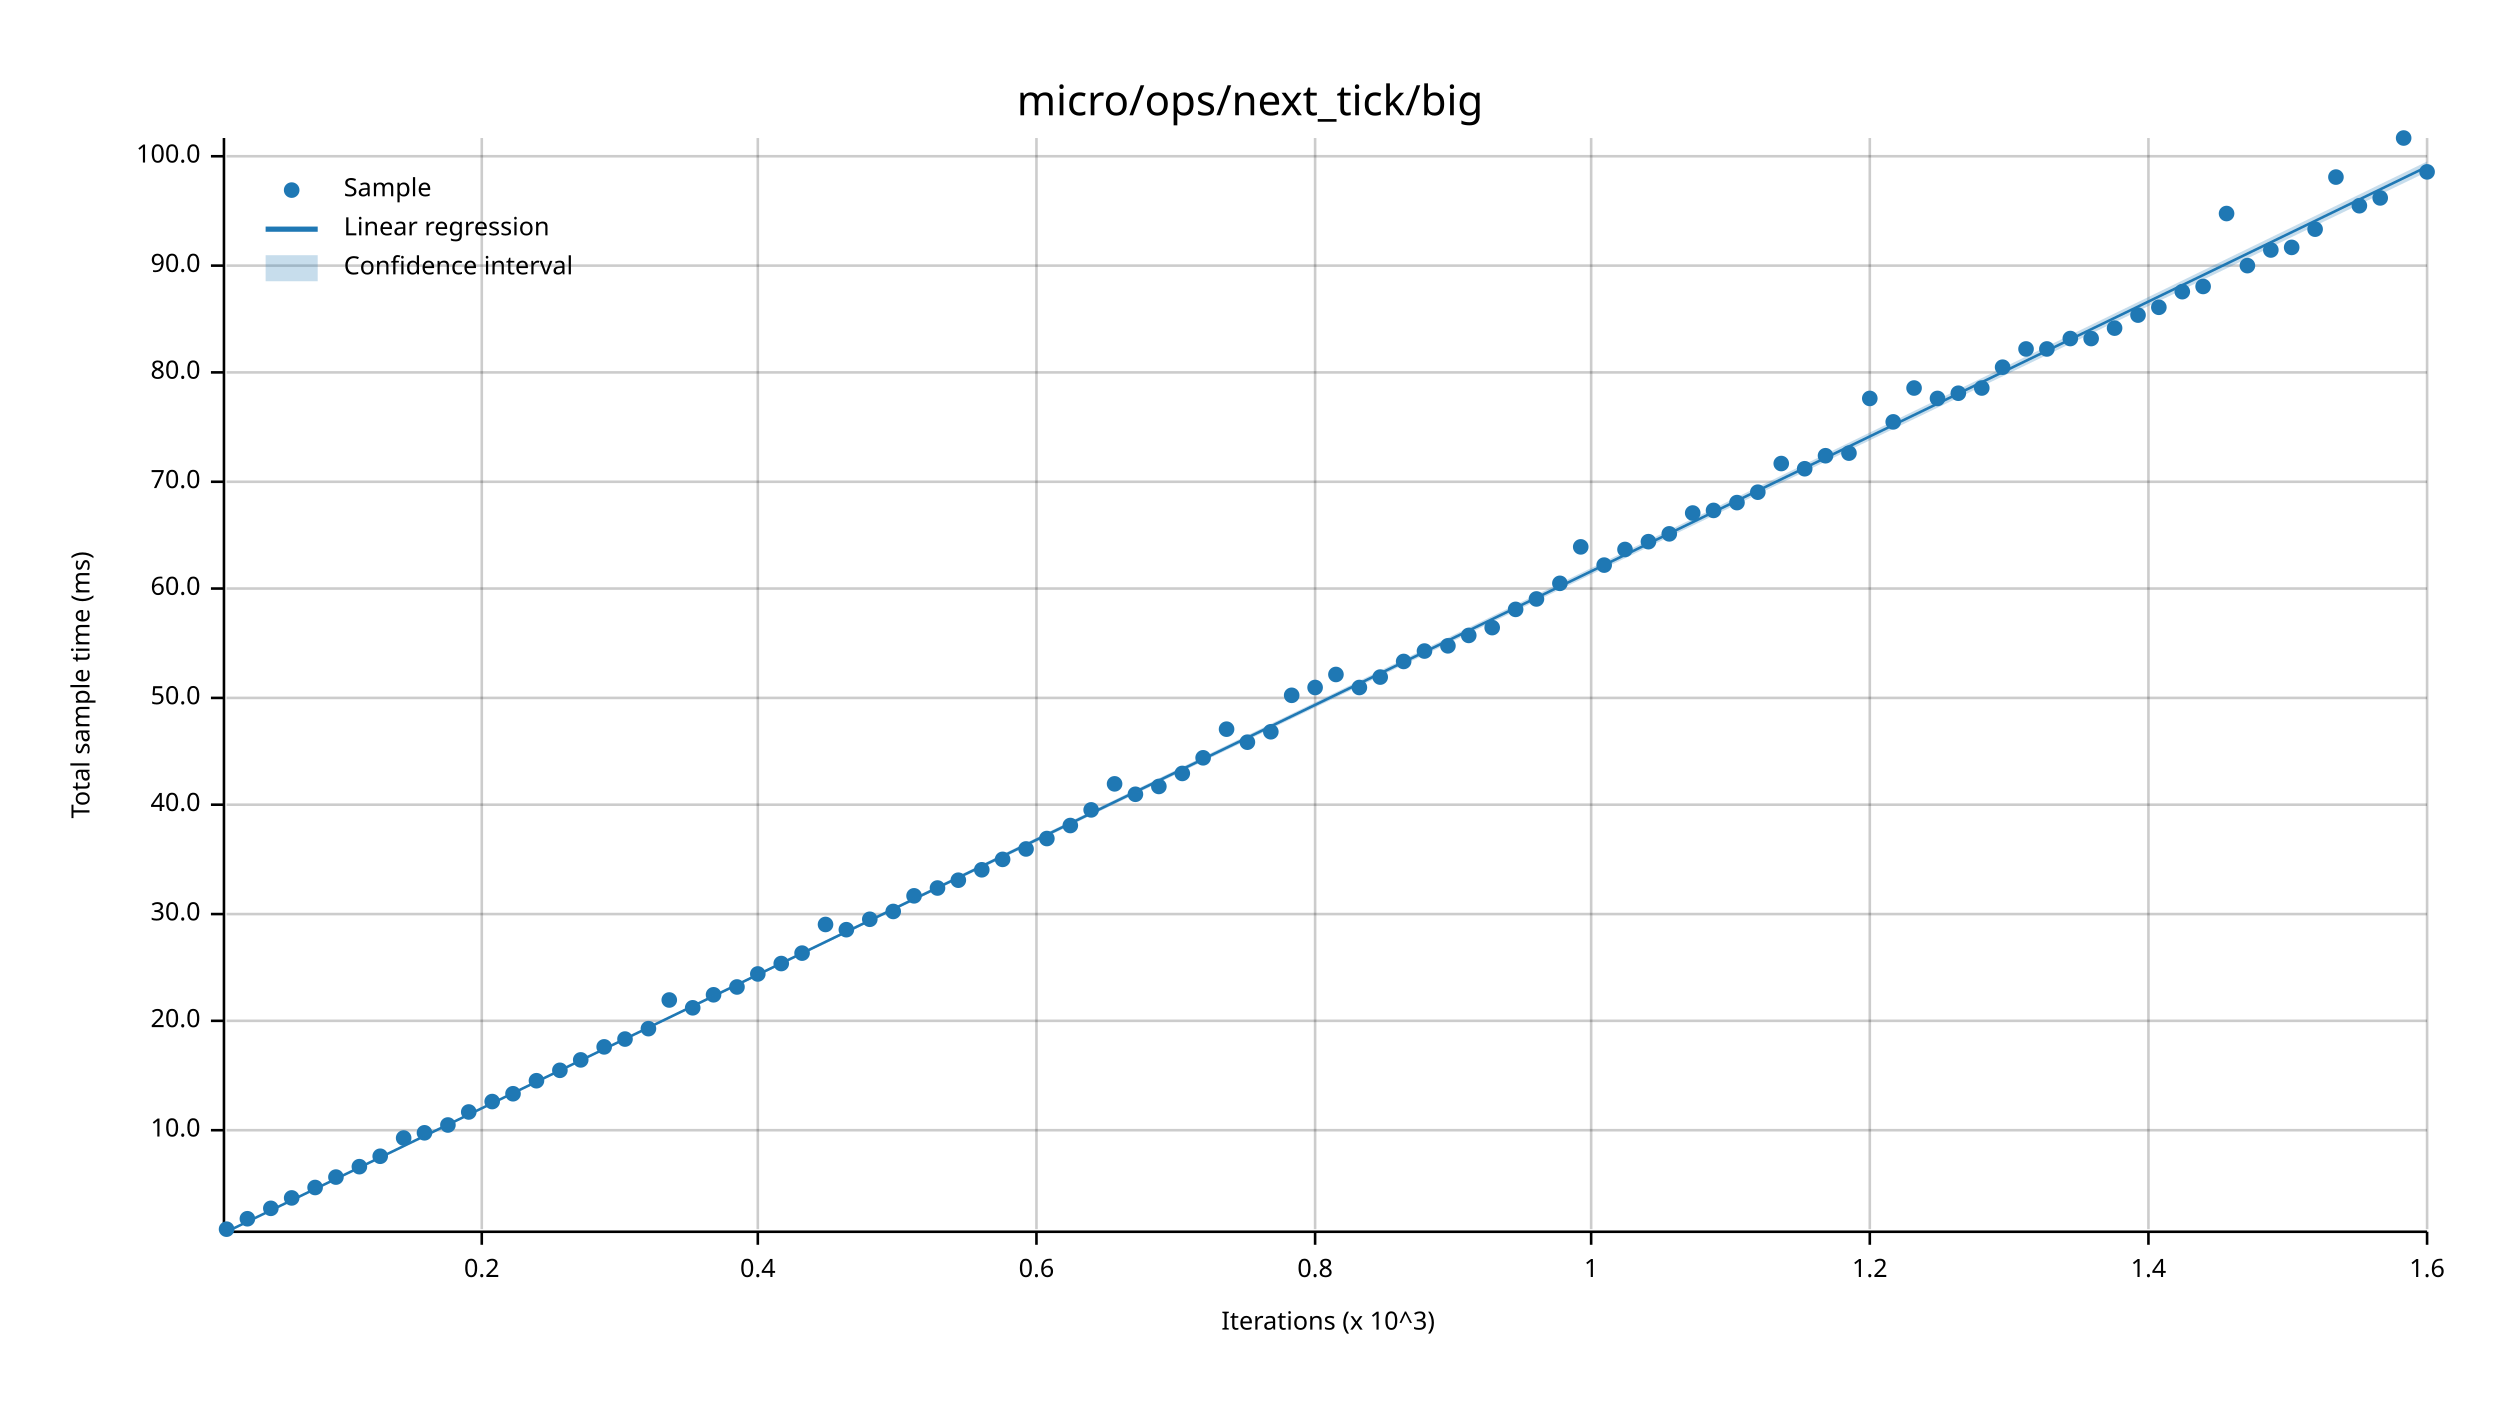
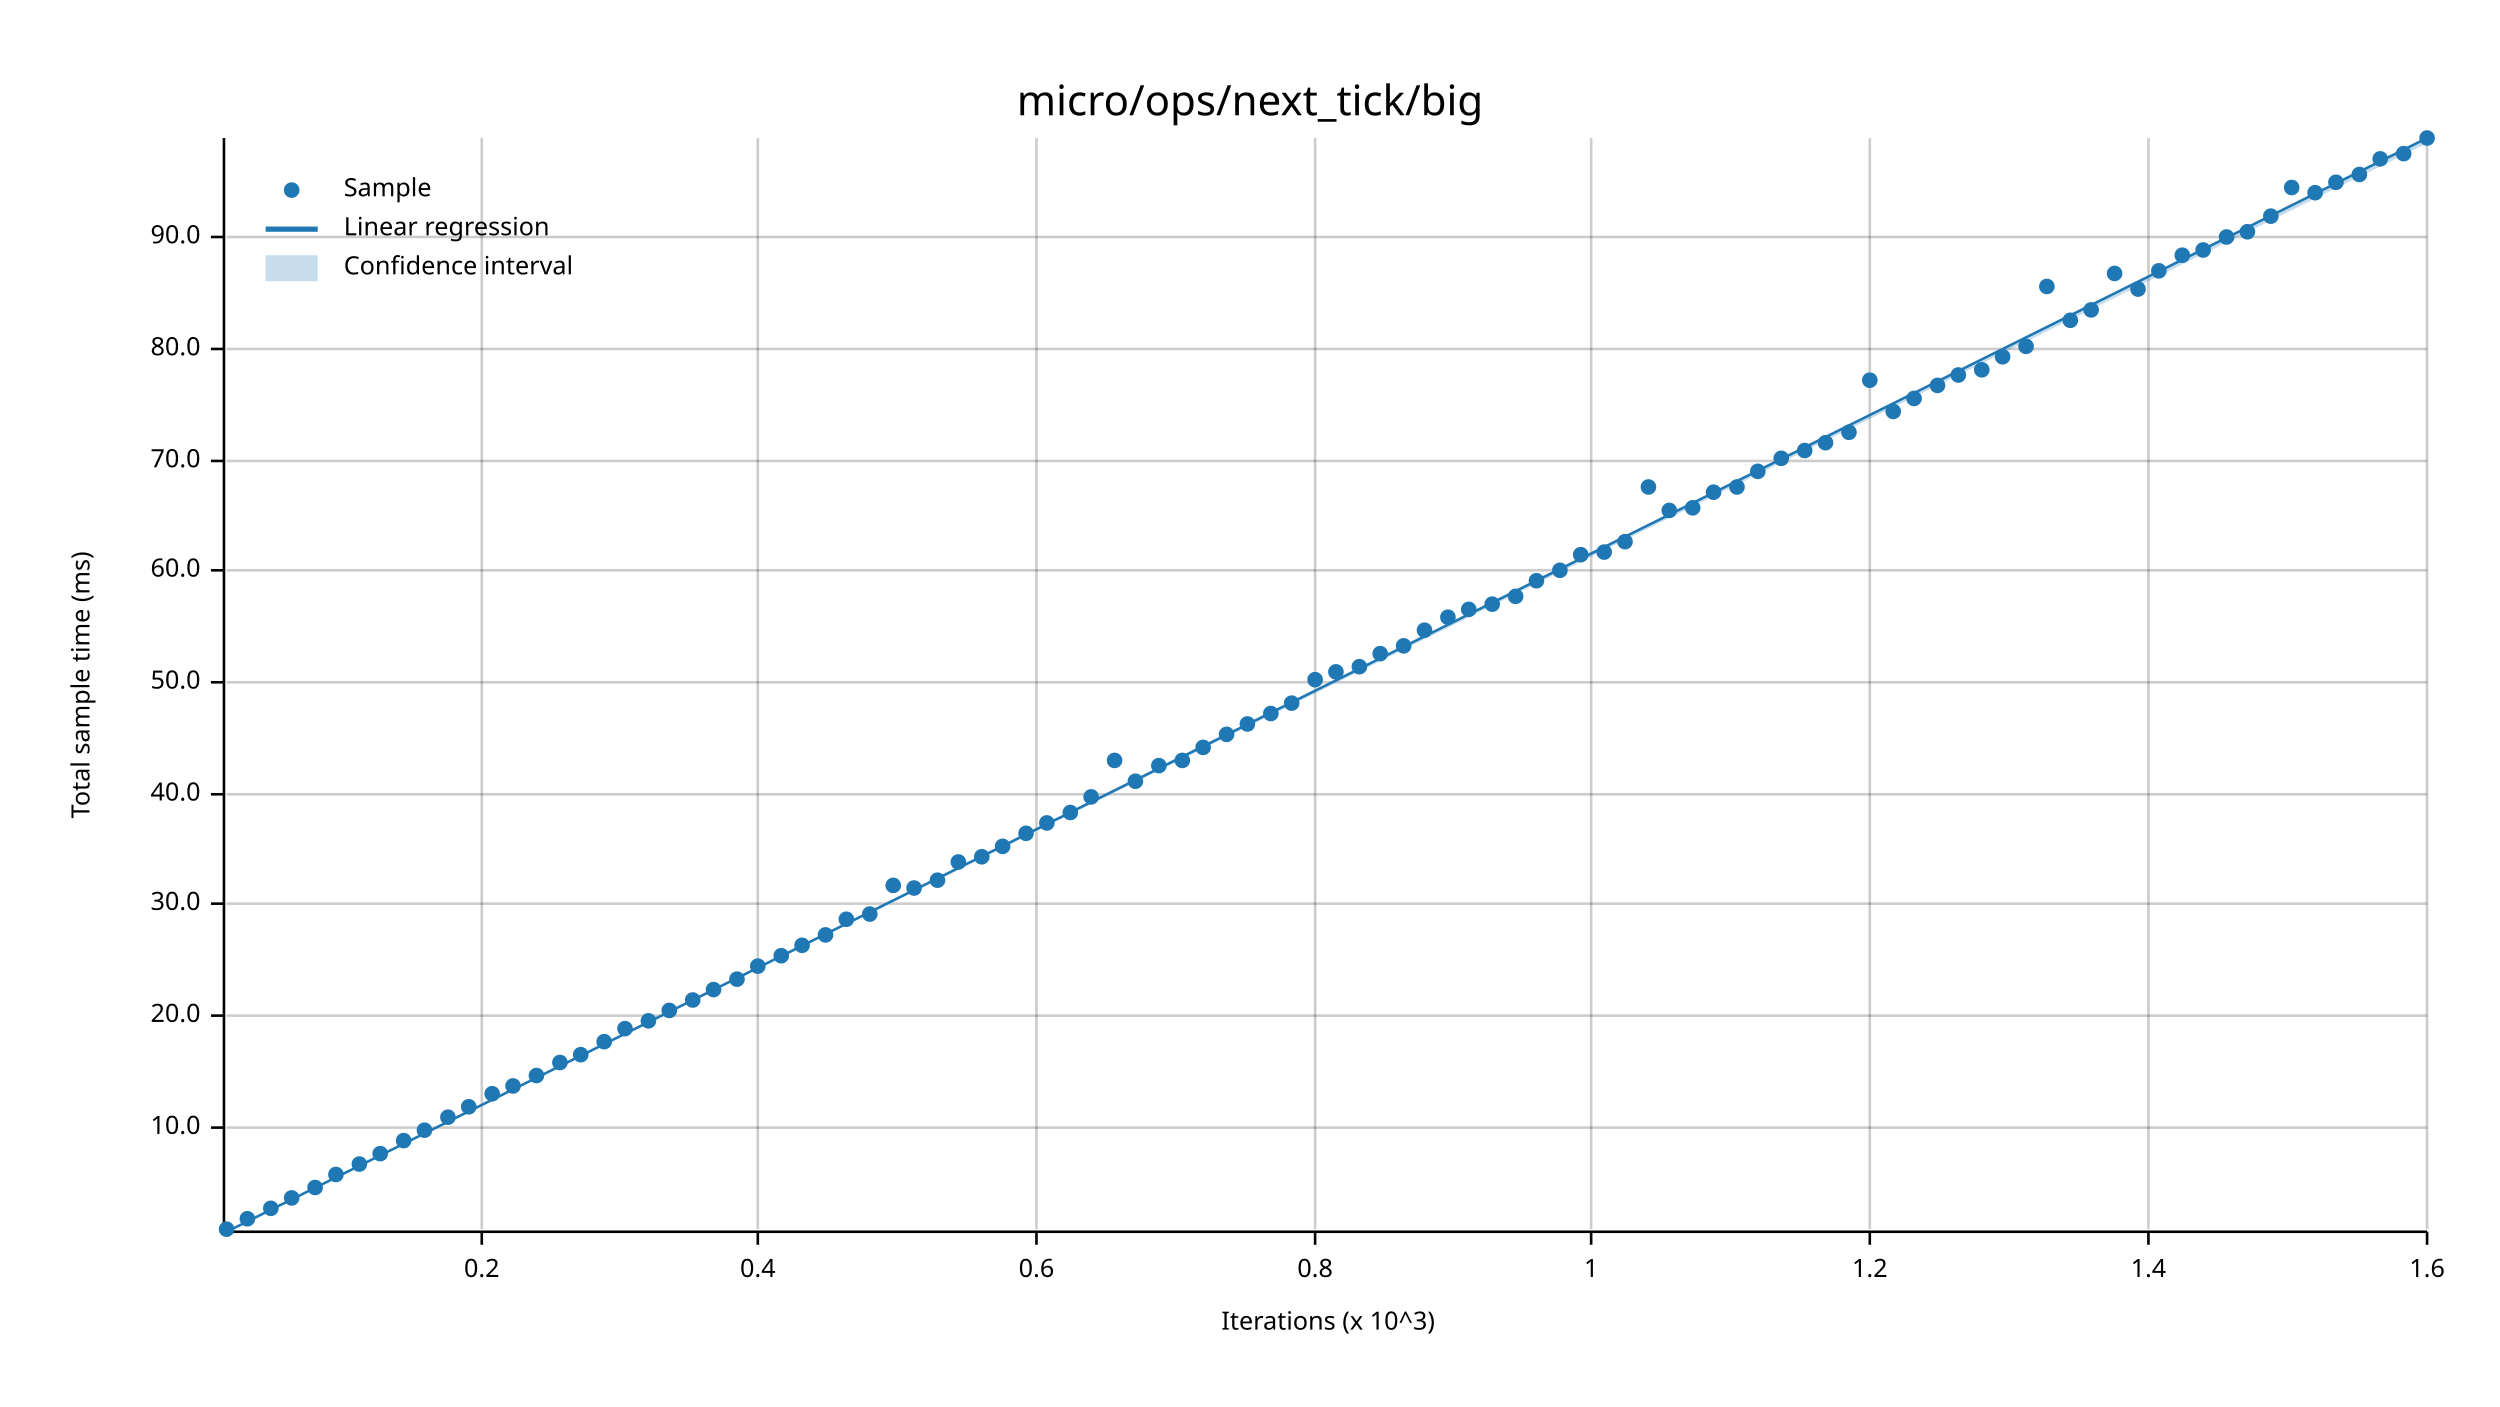
<svg xmlns="http://www.w3.org/2000/svg" width="960" height="540" viewBox="0 0 960 540">
  <text x="480" y="32" dy="0.76em" text-anchor="middle" font-family="sans-serif" font-size="16.129" opacity="1" fill="#000000">
micro/ops/next_tick/big
</text>
  <text x="27" y="263" dy="0.76em" text-anchor="middle" font-family="sans-serif" font-size="9.677" opacity="1" fill="#000000" transform="rotate(270, 27, 263)">
Total sample time (ms)
</text>
  <text x="510" y="513" dy="-0.5ex" text-anchor="middle" font-family="sans-serif" font-size="9.677" opacity="1" fill="#000000">
Iterations (x 10^3)
</text>
  <line opacity="0.2" stroke="#000000" stroke-width="1" x1="185" y1="472" x2="185" y2="53" />
  <line opacity="0.2" stroke="#000000" stroke-width="1" x1="291" y1="472" x2="291" y2="53" />
  <line opacity="0.2" stroke="#000000" stroke-width="1" x1="398" y1="472" x2="398" y2="53" />
  <line opacity="0.2" stroke="#000000" stroke-width="1" x1="505" y1="472" x2="505" y2="53" />
  <line opacity="0.2" stroke="#000000" stroke-width="1" x1="611" y1="472" x2="611" y2="53" />
  <line opacity="0.2" stroke="#000000" stroke-width="1" x1="718" y1="472" x2="718" y2="53" />
  <line opacity="0.2" stroke="#000000" stroke-width="1" x1="825" y1="472" x2="825" y2="53" />
  <line opacity="0.2" stroke="#000000" stroke-width="1" x1="932" y1="472" x2="932" y2="53" />
-   <line opacity="0.2" stroke="#000000" stroke-width="1" x1="87" y1="434" x2="932" y2="434" />
-   <line opacity="0.2" stroke="#000000" stroke-width="1" x1="87" y1="392" x2="932" y2="392" />
-   <line opacity="0.2" stroke="#000000" stroke-width="1" x1="87" y1="351" x2="932" y2="351" />
-   <line opacity="0.2" stroke="#000000" stroke-width="1" x1="87" y1="309" x2="932" y2="309" />
-   <line opacity="0.2" stroke="#000000" stroke-width="1" x1="87" y1="268" x2="932" y2="268" />
-   <line opacity="0.2" stroke="#000000" stroke-width="1" x1="87" y1="226" x2="932" y2="226" />
-   <line opacity="0.2" stroke="#000000" stroke-width="1" x1="87" y1="185" x2="932" y2="185" />
-   <line opacity="0.2" stroke="#000000" stroke-width="1" x1="87" y1="143" x2="932" y2="143" />
-   <line opacity="0.2" stroke="#000000" stroke-width="1" x1="87" y1="102" x2="932" y2="102" />
-   <line opacity="0.2" stroke="#000000" stroke-width="1" x1="87" y1="60" x2="932" y2="60" />
+   <line opacity="0.2" stroke="#000000" stroke-width="1" x1="87" y1="433" x2="932" y2="433" />
+   <line opacity="0.2" stroke="#000000" stroke-width="1" x1="87" y1="390" x2="932" y2="390" />
+   <line opacity="0.2" stroke="#000000" stroke-width="1" x1="87" y1="347" x2="932" y2="347" />
+   <line opacity="0.2" stroke="#000000" stroke-width="1" x1="87" y1="305" x2="932" y2="305" />
+   <line opacity="0.2" stroke="#000000" stroke-width="1" x1="87" y1="262" x2="932" y2="262" />
+   <line opacity="0.2" stroke="#000000" stroke-width="1" x1="87" y1="219" x2="932" y2="219" />
+   <line opacity="0.2" stroke="#000000" stroke-width="1" x1="87" y1="177" x2="932" y2="177" />
+   <line opacity="0.2" stroke="#000000" stroke-width="1" x1="87" y1="134" x2="932" y2="134" />
+   <line opacity="0.2" stroke="#000000" stroke-width="1" x1="87" y1="91" x2="932" y2="91" />
  <polyline fill="none" opacity="1" stroke="#000000" stroke-width="1" points="86,53 86,472 " />
-   <text x="77" y="434" dy="0.5ex" text-anchor="end" font-family="sans-serif" font-size="9.677" opacity="1" fill="#000000">
+   <text x="77" y="433" dy="0.5ex" text-anchor="end" font-family="sans-serif" font-size="9.677" opacity="1" fill="#000000">
10.0
</text>
-   <polyline fill="none" opacity="1" stroke="#000000" stroke-width="1" points="81,434 86,434 " />
-   <text x="77" y="392" dy="0.5ex" text-anchor="end" font-family="sans-serif" font-size="9.677" opacity="1" fill="#000000">
+   <polyline fill="none" opacity="1" stroke="#000000" stroke-width="1" points="81,433 86,433 " />
+   <text x="77" y="390" dy="0.5ex" text-anchor="end" font-family="sans-serif" font-size="9.677" opacity="1" fill="#000000">
20.0
</text>
-   <polyline fill="none" opacity="1" stroke="#000000" stroke-width="1" points="81,392 86,392 " />
-   <text x="77" y="351" dy="0.5ex" text-anchor="end" font-family="sans-serif" font-size="9.677" opacity="1" fill="#000000">
+   <polyline fill="none" opacity="1" stroke="#000000" stroke-width="1" points="81,390 86,390 " />
+   <text x="77" y="347" dy="0.5ex" text-anchor="end" font-family="sans-serif" font-size="9.677" opacity="1" fill="#000000">
30.0
</text>
-   <polyline fill="none" opacity="1" stroke="#000000" stroke-width="1" points="81,351 86,351 " />
-   <text x="77" y="309" dy="0.5ex" text-anchor="end" font-family="sans-serif" font-size="9.677" opacity="1" fill="#000000">
+   <polyline fill="none" opacity="1" stroke="#000000" stroke-width="1" points="81,347 86,347 " />
+   <text x="77" y="305" dy="0.5ex" text-anchor="end" font-family="sans-serif" font-size="9.677" opacity="1" fill="#000000">
40.0
</text>
-   <polyline fill="none" opacity="1" stroke="#000000" stroke-width="1" points="81,309 86,309 " />
-   <text x="77" y="268" dy="0.5ex" text-anchor="end" font-family="sans-serif" font-size="9.677" opacity="1" fill="#000000">
+   <polyline fill="none" opacity="1" stroke="#000000" stroke-width="1" points="81,305 86,305 " />
+   <text x="77" y="262" dy="0.5ex" text-anchor="end" font-family="sans-serif" font-size="9.677" opacity="1" fill="#000000">
50.0
</text>
-   <polyline fill="none" opacity="1" stroke="#000000" stroke-width="1" points="81,268 86,268 " />
-   <text x="77" y="226" dy="0.5ex" text-anchor="end" font-family="sans-serif" font-size="9.677" opacity="1" fill="#000000">
+   <polyline fill="none" opacity="1" stroke="#000000" stroke-width="1" points="81,262 86,262 " />
+   <text x="77" y="219" dy="0.5ex" text-anchor="end" font-family="sans-serif" font-size="9.677" opacity="1" fill="#000000">
60.0
</text>
-   <polyline fill="none" opacity="1" stroke="#000000" stroke-width="1" points="81,226 86,226 " />
-   <text x="77" y="185" dy="0.5ex" text-anchor="end" font-family="sans-serif" font-size="9.677" opacity="1" fill="#000000">
+   <polyline fill="none" opacity="1" stroke="#000000" stroke-width="1" points="81,219 86,219 " />
+   <text x="77" y="177" dy="0.5ex" text-anchor="end" font-family="sans-serif" font-size="9.677" opacity="1" fill="#000000">
70.0
</text>
-   <polyline fill="none" opacity="1" stroke="#000000" stroke-width="1" points="81,185 86,185 " />
-   <text x="77" y="143" dy="0.5ex" text-anchor="end" font-family="sans-serif" font-size="9.677" opacity="1" fill="#000000">
+   <polyline fill="none" opacity="1" stroke="#000000" stroke-width="1" points="81,177 86,177 " />
+   <text x="77" y="134" dy="0.5ex" text-anchor="end" font-family="sans-serif" font-size="9.677" opacity="1" fill="#000000">
80.0
</text>
-   <polyline fill="none" opacity="1" stroke="#000000" stroke-width="1" points="81,143 86,143 " />
-   <text x="77" y="102" dy="0.5ex" text-anchor="end" font-family="sans-serif" font-size="9.677" opacity="1" fill="#000000">
+   <polyline fill="none" opacity="1" stroke="#000000" stroke-width="1" points="81,134 86,134 " />
+   <text x="77" y="91" dy="0.5ex" text-anchor="end" font-family="sans-serif" font-size="9.677" opacity="1" fill="#000000">
90.0
</text>
-   <polyline fill="none" opacity="1" stroke="#000000" stroke-width="1" points="81,102 86,102 " />
-   <text x="77" y="60" dy="0.5ex" text-anchor="end" font-family="sans-serif" font-size="9.677" opacity="1" fill="#000000">
- 100.0
- </text>
-   <polyline fill="none" opacity="1" stroke="#000000" stroke-width="1" points="81,60 86,60 " />
+   <polyline fill="none" opacity="1" stroke="#000000" stroke-width="1" points="81,91 86,91 " />
  <polyline fill="none" opacity="1" stroke="#000000" stroke-width="1" points="87,473 932,473 " />
  <text x="185" y="483" dy="0.76em" text-anchor="middle" font-family="sans-serif" font-size="9.677" opacity="1" fill="#000000">
0.2
</text>
  <polyline fill="none" opacity="1" stroke="#000000" stroke-width="1" points="185,473 185,478 " />
  <text x="291" y="483" dy="0.76em" text-anchor="middle" font-family="sans-serif" font-size="9.677" opacity="1" fill="#000000">
0.4
</text>
  <polyline fill="none" opacity="1" stroke="#000000" stroke-width="1" points="291,473 291,478 " />
  <text x="398" y="483" dy="0.76em" text-anchor="middle" font-family="sans-serif" font-size="9.677" opacity="1" fill="#000000">
0.6
</text>
  <polyline fill="none" opacity="1" stroke="#000000" stroke-width="1" points="398,473 398,478 " />
  <text x="505" y="483" dy="0.76em" text-anchor="middle" font-family="sans-serif" font-size="9.677" opacity="1" fill="#000000">
0.8
</text>
  <polyline fill="none" opacity="1" stroke="#000000" stroke-width="1" points="505,473 505,478 " />
  <text x="611" y="483" dy="0.76em" text-anchor="middle" font-family="sans-serif" font-size="9.677" opacity="1" fill="#000000">
1
</text>
  <polyline fill="none" opacity="1" stroke="#000000" stroke-width="1" points="611,473 611,478 " />
  <text x="718" y="483" dy="0.76em" text-anchor="middle" font-family="sans-serif" font-size="9.677" opacity="1" fill="#000000">
1.2
</text>
  <polyline fill="none" opacity="1" stroke="#000000" stroke-width="1" points="718,473 718,478 " />
  <text x="825" y="483" dy="0.76em" text-anchor="middle" font-family="sans-serif" font-size="9.677" opacity="1" fill="#000000">
1.4
</text>
  <polyline fill="none" opacity="1" stroke="#000000" stroke-width="1" points="825,473 825,478 " />
  <text x="932" y="483" dy="0.76em" text-anchor="middle" font-family="sans-serif" font-size="9.677" opacity="1" fill="#000000">
1.6
</text>
  <polyline fill="none" opacity="1" stroke="#000000" stroke-width="1" points="932,473 932,478 " />
  <circle cx="87" cy="472" r="3" opacity="1" fill="#1F78B4" stroke="none" stroke-width="1" />
  <circle cx="95" cy="468" r="3" opacity="1" fill="#1F78B4" stroke="none" stroke-width="1" />
  <circle cx="104" cy="464" r="3" opacity="1" fill="#1F78B4" stroke="none" stroke-width="1" />
  <circle cx="112" cy="460" r="3" opacity="1" fill="#1F78B4" stroke="none" stroke-width="1" />
  <circle cx="121" cy="456" r="3" opacity="1" fill="#1F78B4" stroke="none" stroke-width="1" />
-   <circle cx="129" cy="452" r="3" opacity="1" fill="#1F78B4" stroke="none" stroke-width="1" />
-   <circle cx="138" cy="448" r="3" opacity="1" fill="#1F78B4" stroke="none" stroke-width="1" />
-   <circle cx="146" cy="444" r="3" opacity="1" fill="#1F78B4" stroke="none" stroke-width="1" />
-   <circle cx="155" cy="437" r="3" opacity="1" fill="#1F78B4" stroke="none" stroke-width="1" />
-   <circle cx="163" cy="435" r="3" opacity="1" fill="#1F78B4" stroke="none" stroke-width="1" />
-   <circle cx="172" cy="432" r="3" opacity="1" fill="#1F78B4" stroke="none" stroke-width="1" />
-   <circle cx="180" cy="427" r="3" opacity="1" fill="#1F78B4" stroke="none" stroke-width="1" />
-   <circle cx="189" cy="423" r="3" opacity="1" fill="#1F78B4" stroke="none" stroke-width="1" />
-   <circle cx="197" cy="420" r="3" opacity="1" fill="#1F78B4" stroke="none" stroke-width="1" />
-   <circle cx="206" cy="415" r="3" opacity="1" fill="#1F78B4" stroke="none" stroke-width="1" />
-   <circle cx="215" cy="411" r="3" opacity="1" fill="#1F78B4" stroke="none" stroke-width="1" />
-   <circle cx="223" cy="407" r="3" opacity="1" fill="#1F78B4" stroke="none" stroke-width="1" />
-   <circle cx="232" cy="402" r="3" opacity="1" fill="#1F78B4" stroke="none" stroke-width="1" />
-   <circle cx="240" cy="399" r="3" opacity="1" fill="#1F78B4" stroke="none" stroke-width="1" />
-   <circle cx="249" cy="395" r="3" opacity="1" fill="#1F78B4" stroke="none" stroke-width="1" />
-   <circle cx="257" cy="384" r="3" opacity="1" fill="#1F78B4" stroke="none" stroke-width="1" />
-   <circle cx="266" cy="387" r="3" opacity="1" fill="#1F78B4" stroke="none" stroke-width="1" />
-   <circle cx="274" cy="382" r="3" opacity="1" fill="#1F78B4" stroke="none" stroke-width="1" />
-   <circle cx="283" cy="379" r="3" opacity="1" fill="#1F78B4" stroke="none" stroke-width="1" />
-   <circle cx="291" cy="374" r="3" opacity="1" fill="#1F78B4" stroke="none" stroke-width="1" />
-   <circle cx="300" cy="370" r="3" opacity="1" fill="#1F78B4" stroke="none" stroke-width="1" />
-   <circle cx="308" cy="366" r="3" opacity="1" fill="#1F78B4" stroke="none" stroke-width="1" />
-   <circle cx="317" cy="355" r="3" opacity="1" fill="#1F78B4" stroke="none" stroke-width="1" />
-   <circle cx="325" cy="357" r="3" opacity="1" fill="#1F78B4" stroke="none" stroke-width="1" />
-   <circle cx="334" cy="353" r="3" opacity="1" fill="#1F78B4" stroke="none" stroke-width="1" />
-   <circle cx="343" cy="350" r="3" opacity="1" fill="#1F78B4" stroke="none" stroke-width="1" />
-   <circle cx="351" cy="344" r="3" opacity="1" fill="#1F78B4" stroke="none" stroke-width="1" />
-   <circle cx="360" cy="341" r="3" opacity="1" fill="#1F78B4" stroke="none" stroke-width="1" />
-   <circle cx="368" cy="338" r="3" opacity="1" fill="#1F78B4" stroke="none" stroke-width="1" />
-   <circle cx="377" cy="334" r="3" opacity="1" fill="#1F78B4" stroke="none" stroke-width="1" />
-   <circle cx="385" cy="330" r="3" opacity="1" fill="#1F78B4" stroke="none" stroke-width="1" />
-   <circle cx="394" cy="326" r="3" opacity="1" fill="#1F78B4" stroke="none" stroke-width="1" />
-   <circle cx="402" cy="322" r="3" opacity="1" fill="#1F78B4" stroke="none" stroke-width="1" />
-   <circle cx="411" cy="317" r="3" opacity="1" fill="#1F78B4" stroke="none" stroke-width="1" />
-   <circle cx="419" cy="311" r="3" opacity="1" fill="#1F78B4" stroke="none" stroke-width="1" />
-   <circle cx="428" cy="301" r="3" opacity="1" fill="#1F78B4" stroke="none" stroke-width="1" />
-   <circle cx="436" cy="305" r="3" opacity="1" fill="#1F78B4" stroke="none" stroke-width="1" />
-   <circle cx="445" cy="302" r="3" opacity="1" fill="#1F78B4" stroke="none" stroke-width="1" />
-   <circle cx="454" cy="297" r="3" opacity="1" fill="#1F78B4" stroke="none" stroke-width="1" />
-   <circle cx="462" cy="291" r="3" opacity="1" fill="#1F78B4" stroke="none" stroke-width="1" />
-   <circle cx="471" cy="280" r="3" opacity="1" fill="#1F78B4" stroke="none" stroke-width="1" />
-   <circle cx="479" cy="285" r="3" opacity="1" fill="#1F78B4" stroke="none" stroke-width="1" />
-   <circle cx="488" cy="281" r="3" opacity="1" fill="#1F78B4" stroke="none" stroke-width="1" />
-   <circle cx="496" cy="267" r="3" opacity="1" fill="#1F78B4" stroke="none" stroke-width="1" />
-   <circle cx="505" cy="264" r="3" opacity="1" fill="#1F78B4" stroke="none" stroke-width="1" />
-   <circle cx="513" cy="259" r="3" opacity="1" fill="#1F78B4" stroke="none" stroke-width="1" />
-   <circle cx="522" cy="264" r="3" opacity="1" fill="#1F78B4" stroke="none" stroke-width="1" />
-   <circle cx="530" cy="260" r="3" opacity="1" fill="#1F78B4" stroke="none" stroke-width="1" />
-   <circle cx="539" cy="254" r="3" opacity="1" fill="#1F78B4" stroke="none" stroke-width="1" />
-   <circle cx="547" cy="250" r="3" opacity="1" fill="#1F78B4" stroke="none" stroke-width="1" />
-   <circle cx="556" cy="248" r="3" opacity="1" fill="#1F78B4" stroke="none" stroke-width="1" />
-   <circle cx="564" cy="244" r="3" opacity="1" fill="#1F78B4" stroke="none" stroke-width="1" />
-   <circle cx="573" cy="241" r="3" opacity="1" fill="#1F78B4" stroke="none" stroke-width="1" />
-   <circle cx="582" cy="234" r="3" opacity="1" fill="#1F78B4" stroke="none" stroke-width="1" />
-   <circle cx="590" cy="230" r="3" opacity="1" fill="#1F78B4" stroke="none" stroke-width="1" />
-   <circle cx="599" cy="224" r="3" opacity="1" fill="#1F78B4" stroke="none" stroke-width="1" />
-   <circle cx="607" cy="210" r="3" opacity="1" fill="#1F78B4" stroke="none" stroke-width="1" />
-   <circle cx="616" cy="217" r="3" opacity="1" fill="#1F78B4" stroke="none" stroke-width="1" />
-   <circle cx="624" cy="211" r="3" opacity="1" fill="#1F78B4" stroke="none" stroke-width="1" />
-   <circle cx="633" cy="208" r="3" opacity="1" fill="#1F78B4" stroke="none" stroke-width="1" />
-   <circle cx="641" cy="205" r="3" opacity="1" fill="#1F78B4" stroke="none" stroke-width="1" />
-   <circle cx="650" cy="197" r="3" opacity="1" fill="#1F78B4" stroke="none" stroke-width="1" />
-   <circle cx="658" cy="196" r="3" opacity="1" fill="#1F78B4" stroke="none" stroke-width="1" />
-   <circle cx="667" cy="193" r="3" opacity="1" fill="#1F78B4" stroke="none" stroke-width="1" />
-   <circle cx="675" cy="189" r="3" opacity="1" fill="#1F78B4" stroke="none" stroke-width="1" />
-   <circle cx="684" cy="178" r="3" opacity="1" fill="#1F78B4" stroke="none" stroke-width="1" />
-   <circle cx="693" cy="180" r="3" opacity="1" fill="#1F78B4" stroke="none" stroke-width="1" />
-   <circle cx="701" cy="175" r="3" opacity="1" fill="#1F78B4" stroke="none" stroke-width="1" />
-   <circle cx="710" cy="174" r="3" opacity="1" fill="#1F78B4" stroke="none" stroke-width="1" />
-   <circle cx="718" cy="153" r="3" opacity="1" fill="#1F78B4" stroke="none" stroke-width="1" />
-   <circle cx="727" cy="162" r="3" opacity="1" fill="#1F78B4" stroke="none" stroke-width="1" />
-   <circle cx="735" cy="149" r="3" opacity="1" fill="#1F78B4" stroke="none" stroke-width="1" />
-   <circle cx="744" cy="153" r="3" opacity="1" fill="#1F78B4" stroke="none" stroke-width="1" />
-   <circle cx="752" cy="151" r="3" opacity="1" fill="#1F78B4" stroke="none" stroke-width="1" />
-   <circle cx="761" cy="149" r="3" opacity="1" fill="#1F78B4" stroke="none" stroke-width="1" />
-   <circle cx="769" cy="141" r="3" opacity="1" fill="#1F78B4" stroke="none" stroke-width="1" />
-   <circle cx="778" cy="134" r="3" opacity="1" fill="#1F78B4" stroke="none" stroke-width="1" />
-   <circle cx="786" cy="134" r="3" opacity="1" fill="#1F78B4" stroke="none" stroke-width="1" />
-   <circle cx="795" cy="130" r="3" opacity="1" fill="#1F78B4" stroke="none" stroke-width="1" />
-   <circle cx="803" cy="130" r="3" opacity="1" fill="#1F78B4" stroke="none" stroke-width="1" />
-   <circle cx="812" cy="126" r="3" opacity="1" fill="#1F78B4" stroke="none" stroke-width="1" />
-   <circle cx="821" cy="121" r="3" opacity="1" fill="#1F78B4" stroke="none" stroke-width="1" />
-   <circle cx="829" cy="118" r="3" opacity="1" fill="#1F78B4" stroke="none" stroke-width="1" />
-   <circle cx="838" cy="112" r="3" opacity="1" fill="#1F78B4" stroke="none" stroke-width="1" />
-   <circle cx="846" cy="110" r="3" opacity="1" fill="#1F78B4" stroke="none" stroke-width="1" />
-   <circle cx="855" cy="82" r="3" opacity="1" fill="#1F78B4" stroke="none" stroke-width="1" />
-   <circle cx="863" cy="102" r="3" opacity="1" fill="#1F78B4" stroke="none" stroke-width="1" />
-   <circle cx="872" cy="96" r="3" opacity="1" fill="#1F78B4" stroke="none" stroke-width="1" />
-   <circle cx="880" cy="95" r="3" opacity="1" fill="#1F78B4" stroke="none" stroke-width="1" />
-   <circle cx="889" cy="88" r="3" opacity="1" fill="#1F78B4" stroke="none" stroke-width="1" />
-   <circle cx="897" cy="68" r="3" opacity="1" fill="#1F78B4" stroke="none" stroke-width="1" />
-   <circle cx="906" cy="79" r="3" opacity="1" fill="#1F78B4" stroke="none" stroke-width="1" />
-   <circle cx="914" cy="76" r="3" opacity="1" fill="#1F78B4" stroke="none" stroke-width="1" />
-   <circle cx="923" cy="53" r="3" opacity="1" fill="#1F78B4" stroke="none" stroke-width="1" />
-   <circle cx="932" cy="66" r="3" opacity="1" fill="#1F78B4" stroke="none" stroke-width="1" />
-   <polyline fill="none" opacity="1" stroke="#1F78B4" stroke-width="1" points="87,473 932,64 " />
-   <polygon opacity="0.25" fill="#1F78B4" points="87,473 932,66 932,62 " />
+   <circle cx="129" cy="451" r="3" opacity="1" fill="#1F78B4" stroke="none" stroke-width="1" />
+   <circle cx="138" cy="447" r="3" opacity="1" fill="#1F78B4" stroke="none" stroke-width="1" />
+   <circle cx="146" cy="443" r="3" opacity="1" fill="#1F78B4" stroke="none" stroke-width="1" />
+   <circle cx="155" cy="438" r="3" opacity="1" fill="#1F78B4" stroke="none" stroke-width="1" />
+   <circle cx="163" cy="434" r="3" opacity="1" fill="#1F78B4" stroke="none" stroke-width="1" />
+   <circle cx="172" cy="429" r="3" opacity="1" fill="#1F78B4" stroke="none" stroke-width="1" />
+   <circle cx="180" cy="425" r="3" opacity="1" fill="#1F78B4" stroke="none" stroke-width="1" />
+   <circle cx="189" cy="420" r="3" opacity="1" fill="#1F78B4" stroke="none" stroke-width="1" />
+   <circle cx="197" cy="417" r="3" opacity="1" fill="#1F78B4" stroke="none" stroke-width="1" />
+   <circle cx="206" cy="413" r="3" opacity="1" fill="#1F78B4" stroke="none" stroke-width="1" />
+   <circle cx="215" cy="408" r="3" opacity="1" fill="#1F78B4" stroke="none" stroke-width="1" />
+   <circle cx="223" cy="405" r="3" opacity="1" fill="#1F78B4" stroke="none" stroke-width="1" />
+   <circle cx="232" cy="400" r="3" opacity="1" fill="#1F78B4" stroke="none" stroke-width="1" />
+   <circle cx="240" cy="395" r="3" opacity="1" fill="#1F78B4" stroke="none" stroke-width="1" />
+   <circle cx="249" cy="392" r="3" opacity="1" fill="#1F78B4" stroke="none" stroke-width="1" />
+   <circle cx="257" cy="388" r="3" opacity="1" fill="#1F78B4" stroke="none" stroke-width="1" />
+   <circle cx="266" cy="384" r="3" opacity="1" fill="#1F78B4" stroke="none" stroke-width="1" />
+   <circle cx="274" cy="380" r="3" opacity="1" fill="#1F78B4" stroke="none" stroke-width="1" />
+   <circle cx="283" cy="376" r="3" opacity="1" fill="#1F78B4" stroke="none" stroke-width="1" />
+   <circle cx="291" cy="371" r="3" opacity="1" fill="#1F78B4" stroke="none" stroke-width="1" />
+   <circle cx="300" cy="367" r="3" opacity="1" fill="#1F78B4" stroke="none" stroke-width="1" />
+   <circle cx="308" cy="363" r="3" opacity="1" fill="#1F78B4" stroke="none" stroke-width="1" />
+   <circle cx="317" cy="359" r="3" opacity="1" fill="#1F78B4" stroke="none" stroke-width="1" />
+   <circle cx="325" cy="353" r="3" opacity="1" fill="#1F78B4" stroke="none" stroke-width="1" />
+   <circle cx="334" cy="351" r="3" opacity="1" fill="#1F78B4" stroke="none" stroke-width="1" />
+   <circle cx="343" cy="340" r="3" opacity="1" fill="#1F78B4" stroke="none" stroke-width="1" />
+   <circle cx="351" cy="341" r="3" opacity="1" fill="#1F78B4" stroke="none" stroke-width="1" />
+   <circle cx="360" cy="338" r="3" opacity="1" fill="#1F78B4" stroke="none" stroke-width="1" />
+   <circle cx="368" cy="331" r="3" opacity="1" fill="#1F78B4" stroke="none" stroke-width="1" />
+   <circle cx="377" cy="329" r="3" opacity="1" fill="#1F78B4" stroke="none" stroke-width="1" />
+   <circle cx="385" cy="325" r="3" opacity="1" fill="#1F78B4" stroke="none" stroke-width="1" />
+   <circle cx="394" cy="320" r="3" opacity="1" fill="#1F78B4" stroke="none" stroke-width="1" />
+   <circle cx="402" cy="316" r="3" opacity="1" fill="#1F78B4" stroke="none" stroke-width="1" />
+   <circle cx="411" cy="312" r="3" opacity="1" fill="#1F78B4" stroke="none" stroke-width="1" />
+   <circle cx="419" cy="306" r="3" opacity="1" fill="#1F78B4" stroke="none" stroke-width="1" />
+   <circle cx="428" cy="292" r="3" opacity="1" fill="#1F78B4" stroke="none" stroke-width="1" />
+   <circle cx="436" cy="300" r="3" opacity="1" fill="#1F78B4" stroke="none" stroke-width="1" />
+   <circle cx="445" cy="294" r="3" opacity="1" fill="#1F78B4" stroke="none" stroke-width="1" />
+   <circle cx="454" cy="292" r="3" opacity="1" fill="#1F78B4" stroke="none" stroke-width="1" />
+   <circle cx="462" cy="287" r="3" opacity="1" fill="#1F78B4" stroke="none" stroke-width="1" />
+   <circle cx="471" cy="282" r="3" opacity="1" fill="#1F78B4" stroke="none" stroke-width="1" />
+   <circle cx="479" cy="278" r="3" opacity="1" fill="#1F78B4" stroke="none" stroke-width="1" />
+   <circle cx="488" cy="274" r="3" opacity="1" fill="#1F78B4" stroke="none" stroke-width="1" />
+   <circle cx="496" cy="270" r="3" opacity="1" fill="#1F78B4" stroke="none" stroke-width="1" />
+   <circle cx="505" cy="261" r="3" opacity="1" fill="#1F78B4" stroke="none" stroke-width="1" />
+   <circle cx="513" cy="258" r="3" opacity="1" fill="#1F78B4" stroke="none" stroke-width="1" />
+   <circle cx="522" cy="256" r="3" opacity="1" fill="#1F78B4" stroke="none" stroke-width="1" />
+   <circle cx="530" cy="251" r="3" opacity="1" fill="#1F78B4" stroke="none" stroke-width="1" />
+   <circle cx="539" cy="248" r="3" opacity="1" fill="#1F78B4" stroke="none" stroke-width="1" />
+   <circle cx="547" cy="242" r="3" opacity="1" fill="#1F78B4" stroke="none" stroke-width="1" />
+   <circle cx="556" cy="237" r="3" opacity="1" fill="#1F78B4" stroke="none" stroke-width="1" />
+   <circle cx="564" cy="234" r="3" opacity="1" fill="#1F78B4" stroke="none" stroke-width="1" />
+   <circle cx="573" cy="232" r="3" opacity="1" fill="#1F78B4" stroke="none" stroke-width="1" />
+   <circle cx="582" cy="229" r="3" opacity="1" fill="#1F78B4" stroke="none" stroke-width="1" />
+   <circle cx="590" cy="223" r="3" opacity="1" fill="#1F78B4" stroke="none" stroke-width="1" />
+   <circle cx="599" cy="219" r="3" opacity="1" fill="#1F78B4" stroke="none" stroke-width="1" />
+   <circle cx="607" cy="213" r="3" opacity="1" fill="#1F78B4" stroke="none" stroke-width="1" />
+   <circle cx="616" cy="212" r="3" opacity="1" fill="#1F78B4" stroke="none" stroke-width="1" />
+   <circle cx="624" cy="208" r="3" opacity="1" fill="#1F78B4" stroke="none" stroke-width="1" />
+   <circle cx="633" cy="187" r="3" opacity="1" fill="#1F78B4" stroke="none" stroke-width="1" />
+   <circle cx="641" cy="196" r="3" opacity="1" fill="#1F78B4" stroke="none" stroke-width="1" />
+   <circle cx="650" cy="195" r="3" opacity="1" fill="#1F78B4" stroke="none" stroke-width="1" />
+   <circle cx="658" cy="189" r="3" opacity="1" fill="#1F78B4" stroke="none" stroke-width="1" />
+   <circle cx="667" cy="187" r="3" opacity="1" fill="#1F78B4" stroke="none" stroke-width="1" />
+   <circle cx="675" cy="181" r="3" opacity="1" fill="#1F78B4" stroke="none" stroke-width="1" />
+   <circle cx="684" cy="176" r="3" opacity="1" fill="#1F78B4" stroke="none" stroke-width="1" />
+   <circle cx="693" cy="173" r="3" opacity="1" fill="#1F78B4" stroke="none" stroke-width="1" />
+   <circle cx="701" cy="170" r="3" opacity="1" fill="#1F78B4" stroke="none" stroke-width="1" />
+   <circle cx="710" cy="166" r="3" opacity="1" fill="#1F78B4" stroke="none" stroke-width="1" />
+   <circle cx="718" cy="146" r="3" opacity="1" fill="#1F78B4" stroke="none" stroke-width="1" />
+   <circle cx="727" cy="158" r="3" opacity="1" fill="#1F78B4" stroke="none" stroke-width="1" />
+   <circle cx="735" cy="153" r="3" opacity="1" fill="#1F78B4" stroke="none" stroke-width="1" />
+   <circle cx="744" cy="148" r="3" opacity="1" fill="#1F78B4" stroke="none" stroke-width="1" />
+   <circle cx="752" cy="144" r="3" opacity="1" fill="#1F78B4" stroke="none" stroke-width="1" />
+   <circle cx="761" cy="142" r="3" opacity="1" fill="#1F78B4" stroke="none" stroke-width="1" />
+   <circle cx="769" cy="137" r="3" opacity="1" fill="#1F78B4" stroke="none" stroke-width="1" />
+   <circle cx="778" cy="133" r="3" opacity="1" fill="#1F78B4" stroke="none" stroke-width="1" />
+   <circle cx="786" cy="110" r="3" opacity="1" fill="#1F78B4" stroke="none" stroke-width="1" />
+   <circle cx="795" cy="123" r="3" opacity="1" fill="#1F78B4" stroke="none" stroke-width="1" />
+   <circle cx="803" cy="119" r="3" opacity="1" fill="#1F78B4" stroke="none" stroke-width="1" />
+   <circle cx="812" cy="105" r="3" opacity="1" fill="#1F78B4" stroke="none" stroke-width="1" />
+   <circle cx="821" cy="111" r="3" opacity="1" fill="#1F78B4" stroke="none" stroke-width="1" />
+   <circle cx="829" cy="104" r="3" opacity="1" fill="#1F78B4" stroke="none" stroke-width="1" />
+   <circle cx="838" cy="98" r="3" opacity="1" fill="#1F78B4" stroke="none" stroke-width="1" />
+   <circle cx="846" cy="96" r="3" opacity="1" fill="#1F78B4" stroke="none" stroke-width="1" />
+   <circle cx="855" cy="91" r="3" opacity="1" fill="#1F78B4" stroke="none" stroke-width="1" />
+   <circle cx="863" cy="89" r="3" opacity="1" fill="#1F78B4" stroke="none" stroke-width="1" />
+   <circle cx="872" cy="83" r="3" opacity="1" fill="#1F78B4" stroke="none" stroke-width="1" />
+   <circle cx="880" cy="72" r="3" opacity="1" fill="#1F78B4" stroke="none" stroke-width="1" />
+   <circle cx="889" cy="74" r="3" opacity="1" fill="#1F78B4" stroke="none" stroke-width="1" />
+   <circle cx="897" cy="70" r="3" opacity="1" fill="#1F78B4" stroke="none" stroke-width="1" />
+   <circle cx="906" cy="67" r="3" opacity="1" fill="#1F78B4" stroke="none" stroke-width="1" />
+   <circle cx="914" cy="61" r="3" opacity="1" fill="#1F78B4" stroke="none" stroke-width="1" />
+   <circle cx="923" cy="59" r="3" opacity="1" fill="#1F78B4" stroke="none" stroke-width="1" />
+   <circle cx="932" cy="53" r="3" opacity="1" fill="#1F78B4" stroke="none" stroke-width="1" />
+   <polyline fill="none" opacity="1" stroke="#1F78B4" stroke-width="1" points="87,473 932,53 " />
+   <polygon opacity="0.25" fill="#1F78B4" points="87,473 932,55 932,53 " />
  <text x="132" y="68" dy="0.76em" text-anchor="start" font-family="sans-serif" font-size="9.677" opacity="1" fill="#000000">
Sample
</text>
  <text x="132" y="83" dy="0.76em" text-anchor="start" font-family="sans-serif" font-size="9.677" opacity="1" fill="#000000">
Linear regression
</text>
  <text x="132" y="98" dy="0.76em" text-anchor="start" font-family="sans-serif" font-size="9.677" opacity="1" fill="#000000">
Confidence interval
</text>
  <circle cx="112" cy="73" r="3" opacity="1" fill="#1F78B4" stroke="none" stroke-width="1" />
  <polyline fill="none" opacity="1" stroke="#1F78B4" stroke-width="2" points="102,88 122,88 " />
  <rect x="102" y="98" width="20" height="10" opacity="0.25" fill="#1F78B4" stroke="none" />
</svg>
